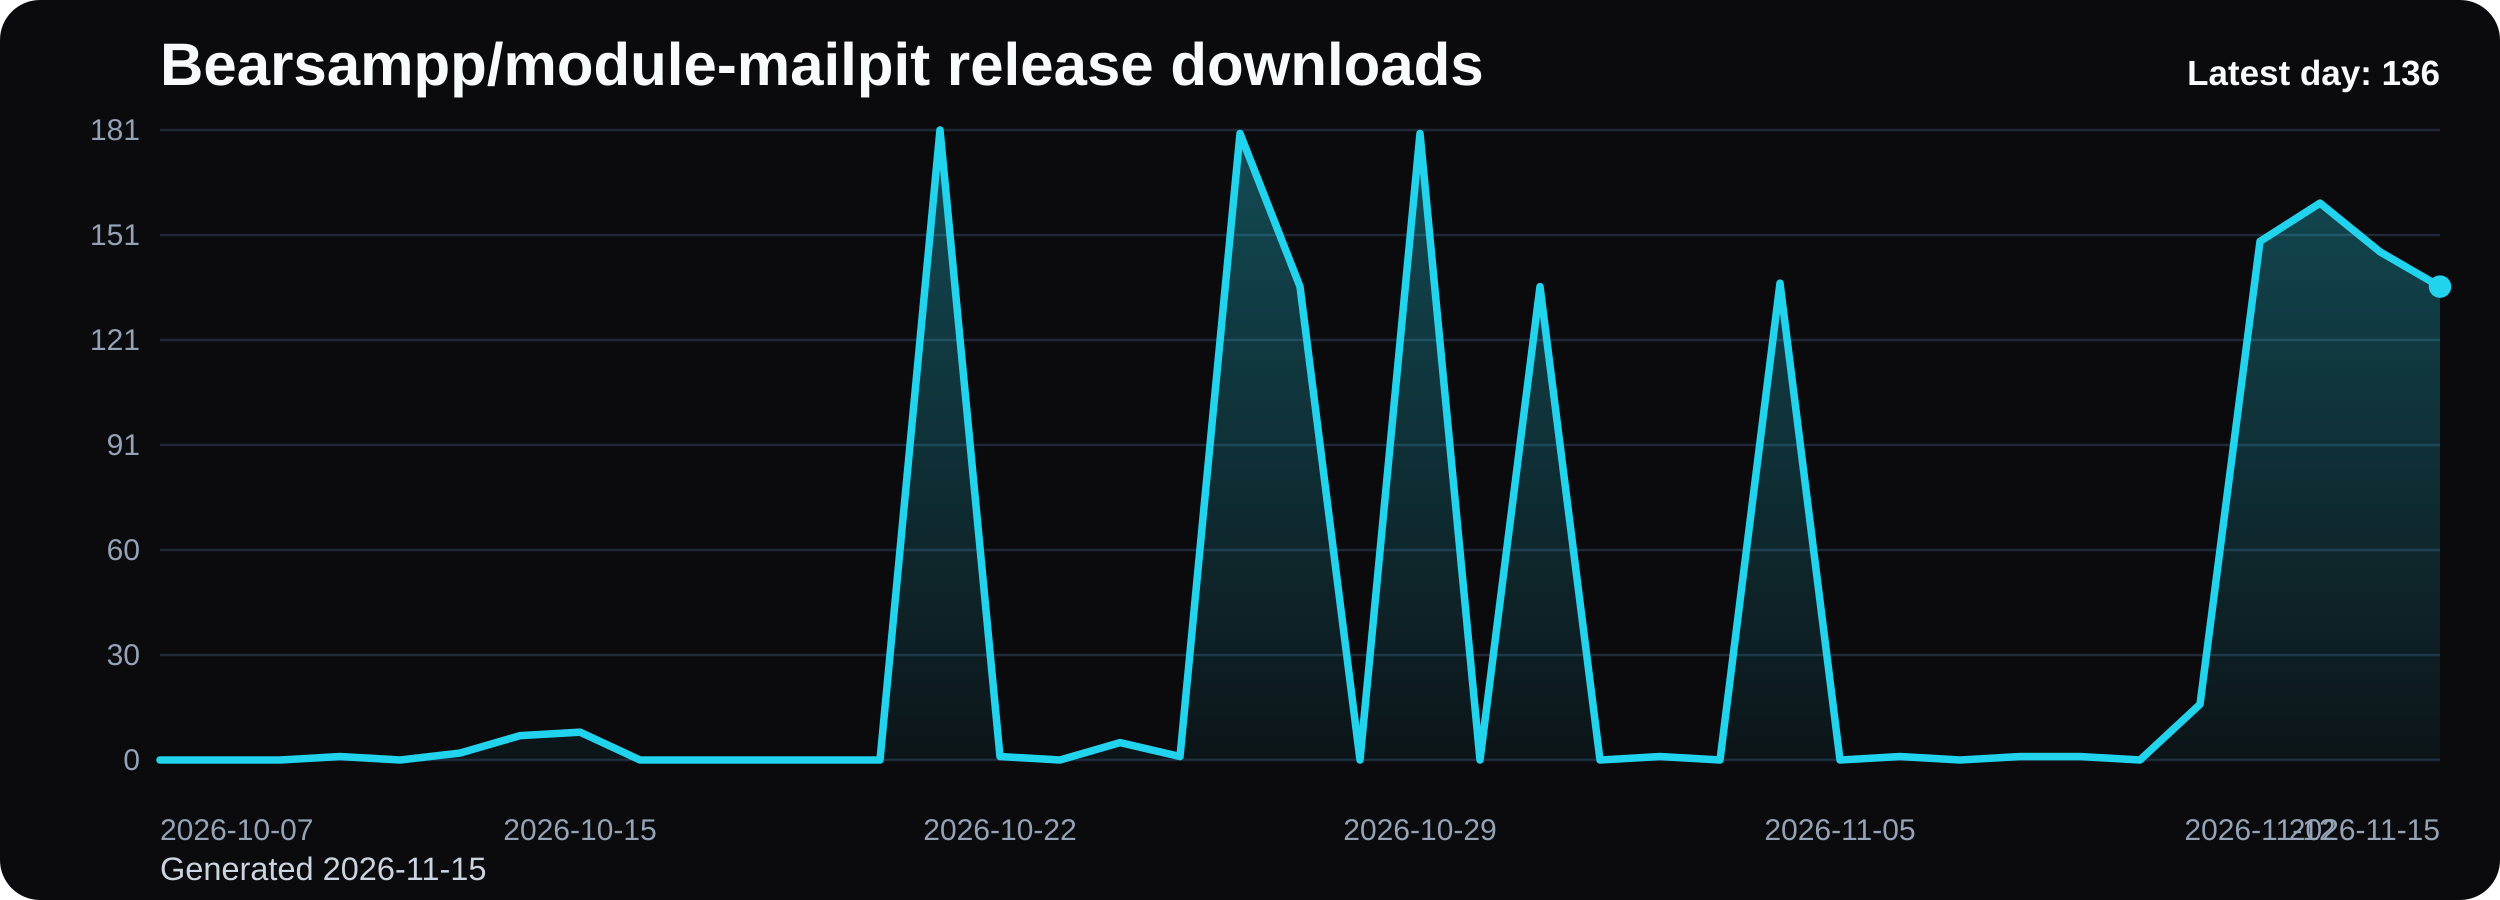
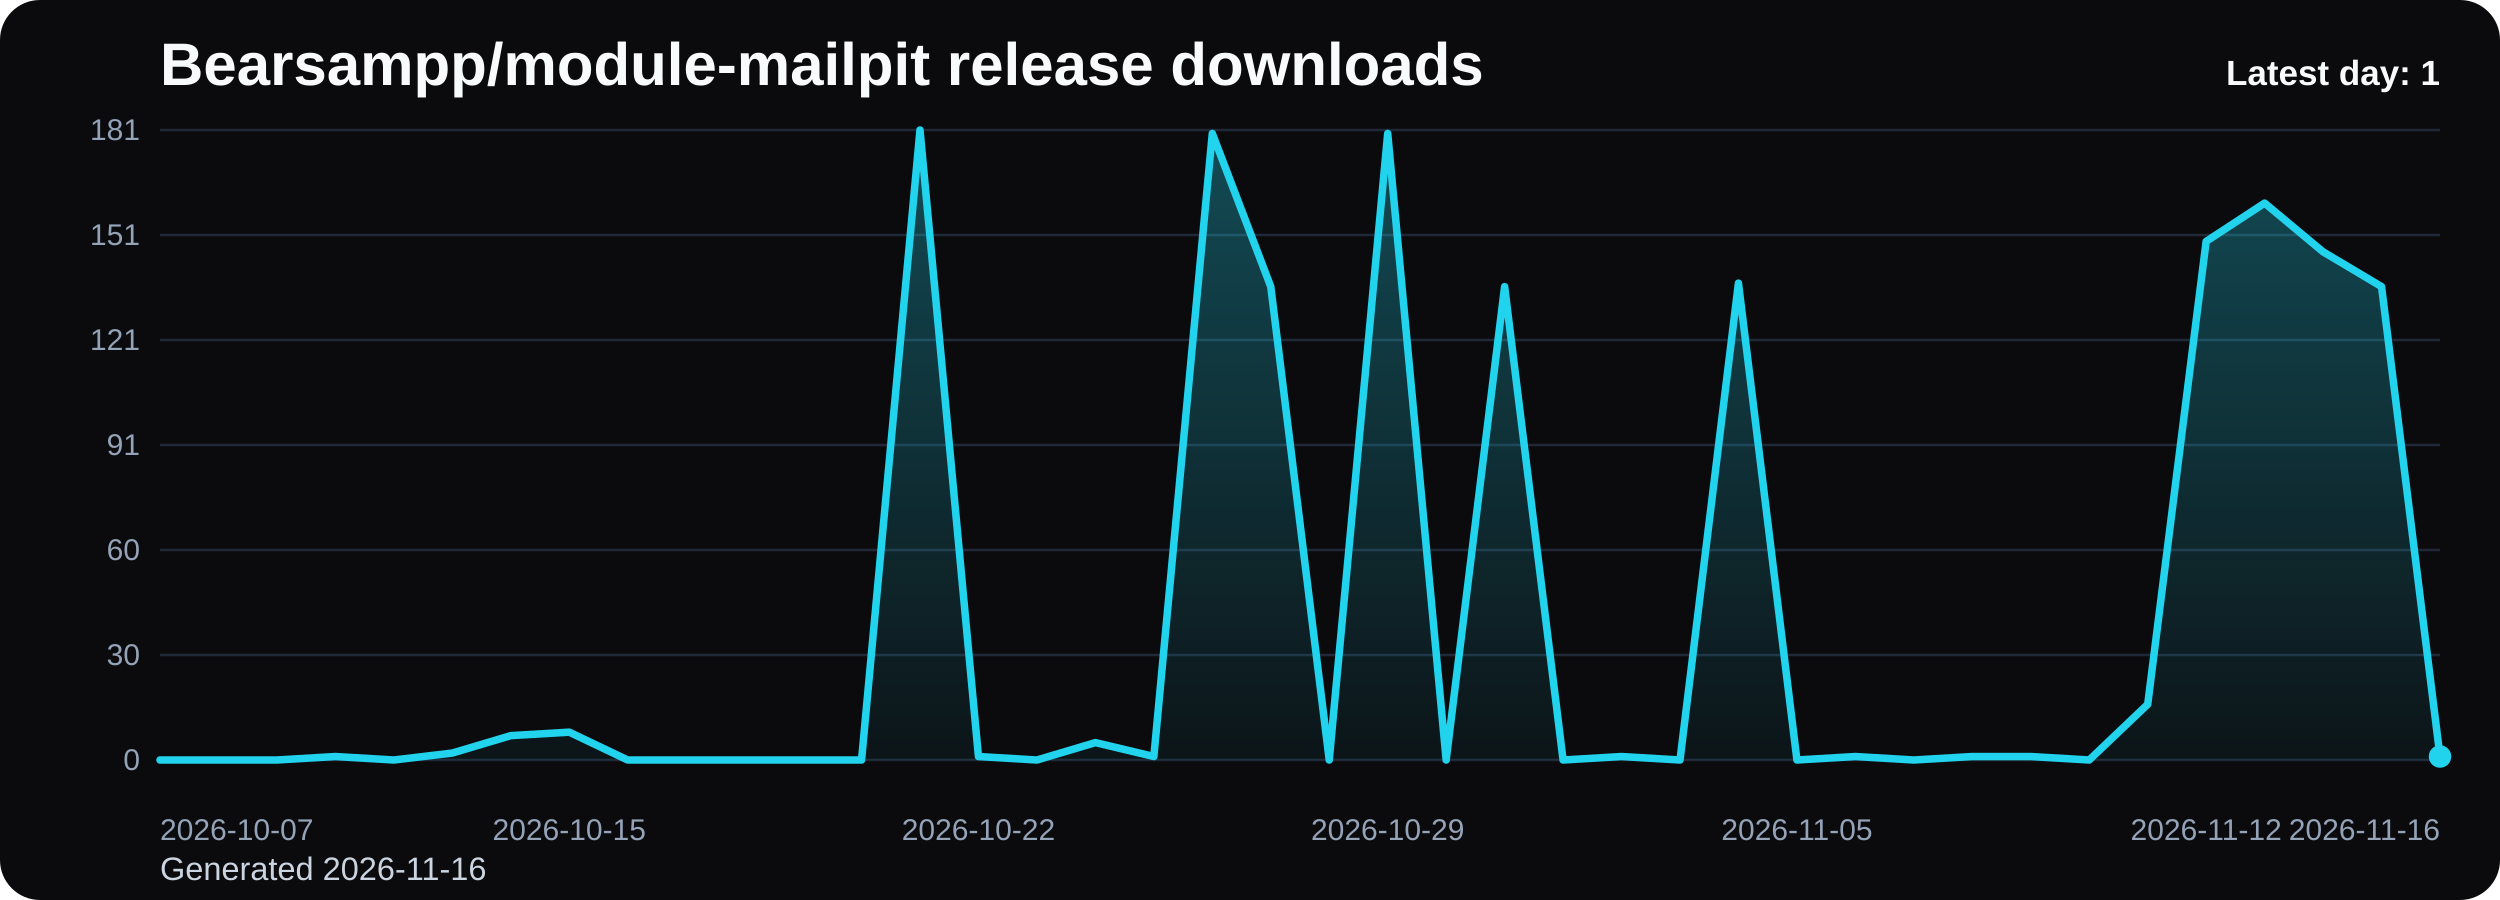
<svg xmlns="http://www.w3.org/2000/svg" viewBox="0 0 1000 360" role="img" aria-label="Bearsampp/module-mailpit release downloads chart">
  <defs>
    <linearGradient id="fill-daily-black" x1="0" y1="0" x2="0" y2="1">
      <stop offset="0%" stop-color="#22d3ee" stop-opacity="0.32" />
      <stop offset="100%" stop-color="#22d3ee" stop-opacity="0.05" />
    </linearGradient>
    <style>
      .bg { fill: #0b0b0d; }
      .title { font: 700 24px Arial, sans-serif; fill: #f8fafc; }
      .sub { font: 400 13px Arial, sans-serif; fill: #cbd5e1; }
      .grid { stroke: #1f2937; stroke-width: 1; }
      .axis { font: 400 12px Arial, sans-serif; fill: #94a3b8; }
      .line { fill: none; stroke: #22d3ee; stroke-width: 3; stroke-linecap: round; stroke-linejoin: round; }
      .dot { fill: #22d3ee; }
      .value { font: 600 11px Arial, sans-serif; fill: #cbd5e1; }
      .latest { font: 700 14px Arial, sans-serif; fill: #f8fafc; }
    </style>
  </defs>
  <rect class="bg" x="0" y="0" width="1000" height="360" rx="16" />
  <text class="title" x="64" y="34">Bearsampp/module-mailpit release downloads</text>
-   <text class="sub" x="64" y="352">Generated 2026-11-15</text>
+   <text class="sub" x="64" y="352">Generated 2026-11-16</text>
  <line x1="64" y1="52.00" x2="976" y2="52.00" class="grid" />
  <text x="56" y="56.00" text-anchor="end" class="axis">181</text>
  <line x1="64" y1="94.00" x2="976" y2="94.00" class="grid" />
  <text x="56" y="98.00" text-anchor="end" class="axis">151</text>
  <line x1="64" y1="136.00" x2="976" y2="136.00" class="grid" />
  <text x="56" y="140.00" text-anchor="end" class="axis">121</text>
  <line x1="64" y1="178.00" x2="976" y2="178.00" class="grid" />
  <text x="56" y="182.00" text-anchor="end" class="axis">91</text>
  <line x1="64" y1="220.00" x2="976" y2="220.00" class="grid" />
  <text x="56" y="224.00" text-anchor="end" class="axis">60</text>
  <line x1="64" y1="262.00" x2="976" y2="262.00" class="grid" />
  <text x="56" y="266.00" text-anchor="end" class="axis">30</text>
  <line x1="64" y1="304.00" x2="976" y2="304.00" class="grid" />
  <text x="56" y="308.00" text-anchor="end" class="axis">0</text>
-   <path d="M 64.00 304 L 64.00 304.00 L 88.00 304.00 L 112.00 304.00 L 136.00 302.61 L 160.00 304.00 L 184.00 301.22 L 208.00 294.25 L 232.00 292.86 L 256.00 304.00 L 280.00 304.00 L 304.00 304.00 L 328.00 304.00 L 352.00 304.00 L 376.00 52.00 L 400.00 302.61 L 424.00 304.00 L 448.00 297.04 L 472.00 302.61 L 496.00 53.39 L 520.00 114.65 L 544.00 304.00 L 568.00 53.39 L 592.00 304.00 L 616.00 114.65 L 640.00 304.00 L 664.00 302.61 L 688.00 304.00 L 712.00 113.26 L 736.00 304.00 L 760.00 302.61 L 784.00 304.00 L 808.00 302.61 L 832.00 302.61 L 856.00 304.00 L 880.00 281.72 L 904.00 96.55 L 928.00 81.24 L 952.00 100.73 L 976.00 114.65 L 976.00 304 Z" fill="url(#fill-daily-black)" />
-   <polyline class="line" points="64.00,304.00 88.00,304.00 112.00,304.00 136.00,302.61 160.00,304.00 184.00,301.22 208.00,294.25 232.00,292.86 256.00,304.00 280.00,304.00 304.00,304.00 328.00,304.00 352.00,304.00 376.00,52.00 400.00,302.61 424.00,304.00 448.00,297.04 472.00,302.61 496.00,53.39 520.00,114.65 544.00,304.00 568.00,53.39 592.00,304.00 616.00,114.65 640.00,304.00 664.00,302.61 688.00,304.00 712.00,113.26 736.00,304.00 760.00,302.61 784.00,304.00 808.00,302.61 832.00,302.61 856.00,304.00 880.00,281.72 904.00,96.55 928.00,81.24 952.00,100.73 976.00,114.65" />
-   <circle class="dot" cx="976.00" cy="114.65" r="4.5" />
+   <path d="M 64.00 304 L 64.00 304.00 L 87.38 304.00 L 110.77 304.00 L 134.15 302.61 L 157.54 304.00 L 180.92 301.22 L 204.31 294.25 L 227.69 292.86 L 251.08 304.00 L 274.46 304.00 L 297.85 304.00 L 321.23 304.00 L 344.62 304.00 L 368.00 52.00 L 391.38 302.61 L 414.77 304.00 L 438.15 297.04 L 461.54 302.61 L 484.92 53.39 L 508.31 114.65 L 531.69 304.00 L 555.08 53.39 L 578.46 304.00 L 601.85 114.65 L 625.23 304.00 L 648.62 302.61 L 672.00 304.00 L 695.38 113.26 L 718.77 304.00 L 742.15 302.61 L 765.54 304.00 L 788.92 302.61 L 812.31 302.61 L 835.69 304.00 L 859.08 281.72 L 882.46 96.55 L 905.85 81.24 L 929.23 100.73 L 952.62 114.65 L 976.00 302.61 L 976.00 304 Z" fill="url(#fill-daily-black)" />
+   <polyline class="line" points="64.00,304.00 87.38,304.00 110.77,304.00 134.15,302.61 157.54,304.00 180.92,301.22 204.31,294.25 227.69,292.86 251.08,304.00 274.46,304.00 297.85,304.00 321.23,304.00 344.62,304.00 368.00,52.00 391.38,302.61 414.77,304.00 438.15,297.04 461.54,302.61 484.92,53.39 508.31,114.65 531.69,304.00 555.08,53.39 578.46,304.00 601.85,114.65 625.23,304.00 648.62,302.61 672.00,304.00 695.38,113.26 718.77,304.00 742.15,302.61 765.54,304.00 788.92,302.61 812.31,302.61 835.69,304.00 859.08,281.72 882.46,96.55 905.85,81.24 929.23,100.73 952.62,114.65 976.00,302.61" />
+   <circle class="dot" cx="976.00" cy="302.61" r="4.5" />
  <text class="axis" x="64.00" y="336" text-anchor="start">2026-10-07</text>
-   <text class="axis" x="232.00" y="336" text-anchor="middle">2026-10-15</text>
-   <text class="axis" x="400.00" y="336" text-anchor="middle">2026-10-22</text>
-   <text class="axis" x="568.00" y="336" text-anchor="middle">2026-10-29</text>
-   <text class="axis" x="736.00" y="336" text-anchor="middle">2026-11-05</text>
-   <text class="axis" x="904.00" y="336" text-anchor="middle">2026-11-12</text>
-   <text class="axis" x="976.00" y="336" text-anchor="end">2026-11-15</text>
-   <text class="latest" x="976" y="34" text-anchor="end">Latest day: 136</text>
+   <text class="axis" x="227.69" y="336" text-anchor="middle">2026-10-15</text>
+   <text class="axis" x="391.38" y="336" text-anchor="middle">2026-10-22</text>
+   <text class="axis" x="555.08" y="336" text-anchor="middle">2026-10-29</text>
+   <text class="axis" x="718.77" y="336" text-anchor="middle">2026-11-05</text>
+   <text class="axis" x="882.46" y="336" text-anchor="middle">2026-11-12</text>
+   <text class="axis" x="976.00" y="336" text-anchor="end">2026-11-16</text>
+   <text class="latest" x="976" y="34" text-anchor="end">Latest day: 1</text>
</svg>
